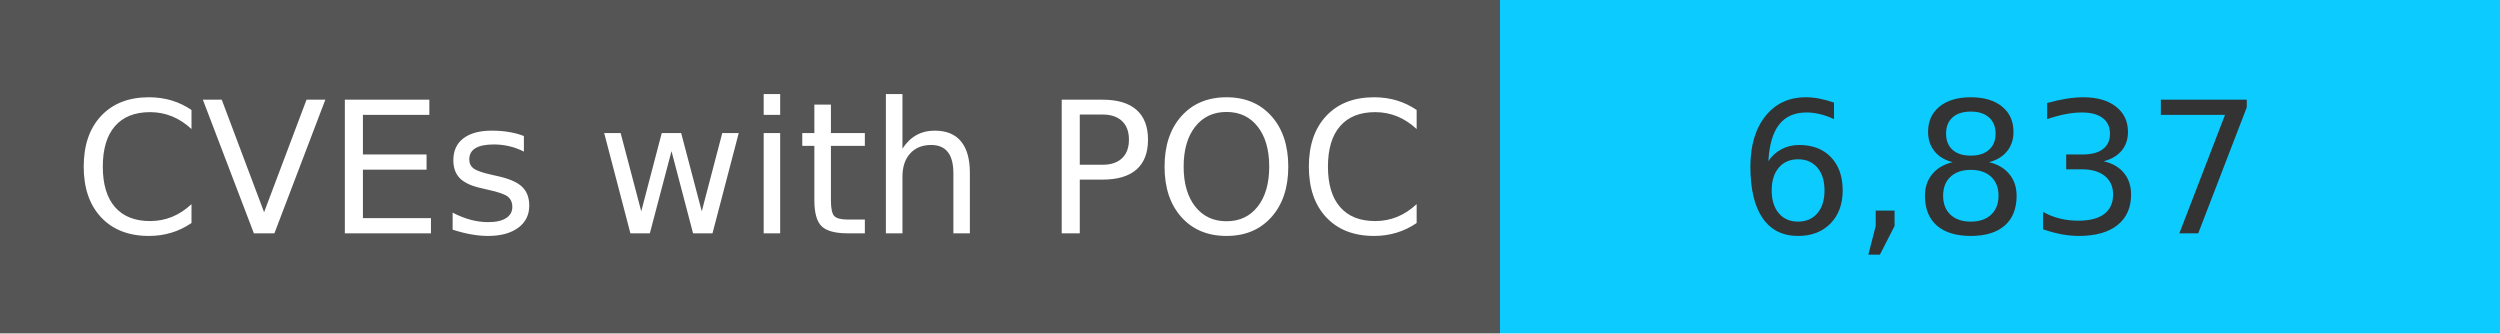
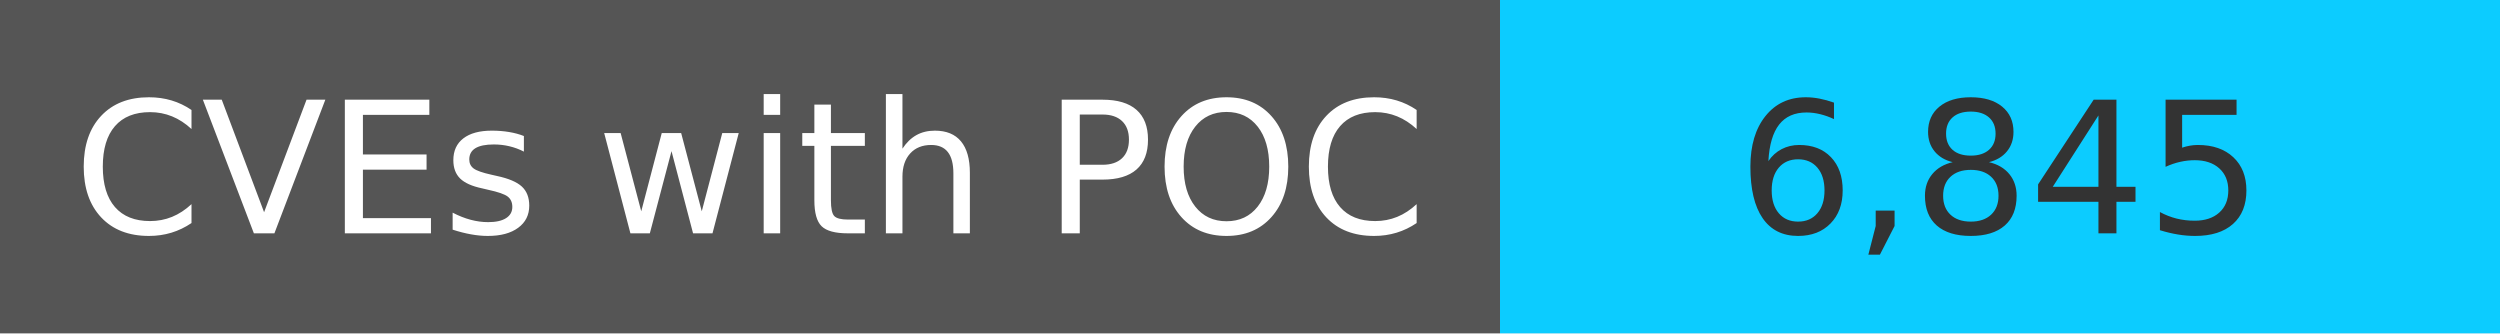
<svg xmlns="http://www.w3.org/2000/svg" width="150" height="20" role="img">
  <linearGradient id="s" x2="0" y2="100%">
    <stop offset="0" stop-color="#bbb" stop-opacity=".1" />
    <stop offset="1" stop-opacity=".1" />
  </linearGradient>
  <g>
    <rect width="90" height="20" fill="#555" />
    <rect x="90" width="267" height="20" fill="#0cccff" />
  </g>
  <g fill="#fff" text-anchor="middle" font-family="Verdana,Geneva,DejaVu Sans,sans-serif" text-rendering="geometricPrecision" font-size="110">
    <text x="450" y="140" transform="scale(.1)" fill="#fff">
            CVEs with POC
        </text>
    <text x="1200" y="140" transform="scale(.1)" fill="#333">
-             6,837
+             6,845
        </text>
  </g>
</svg>
